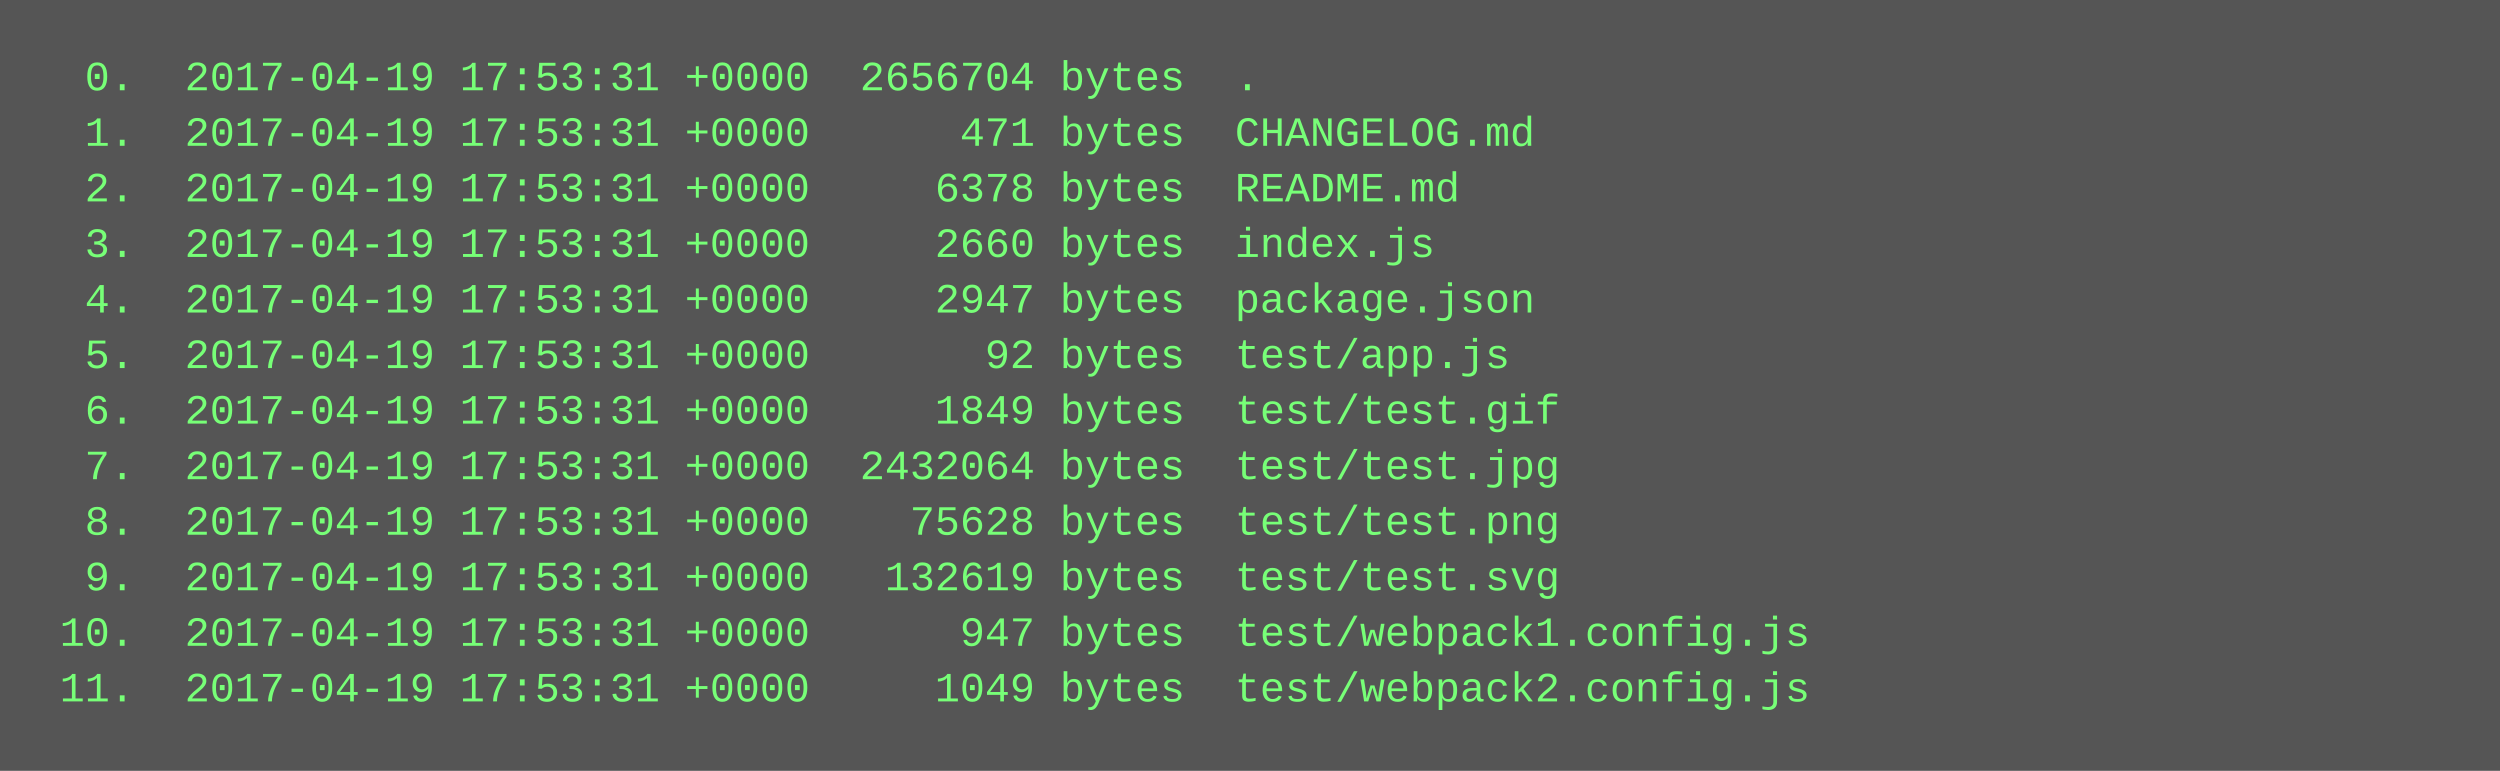
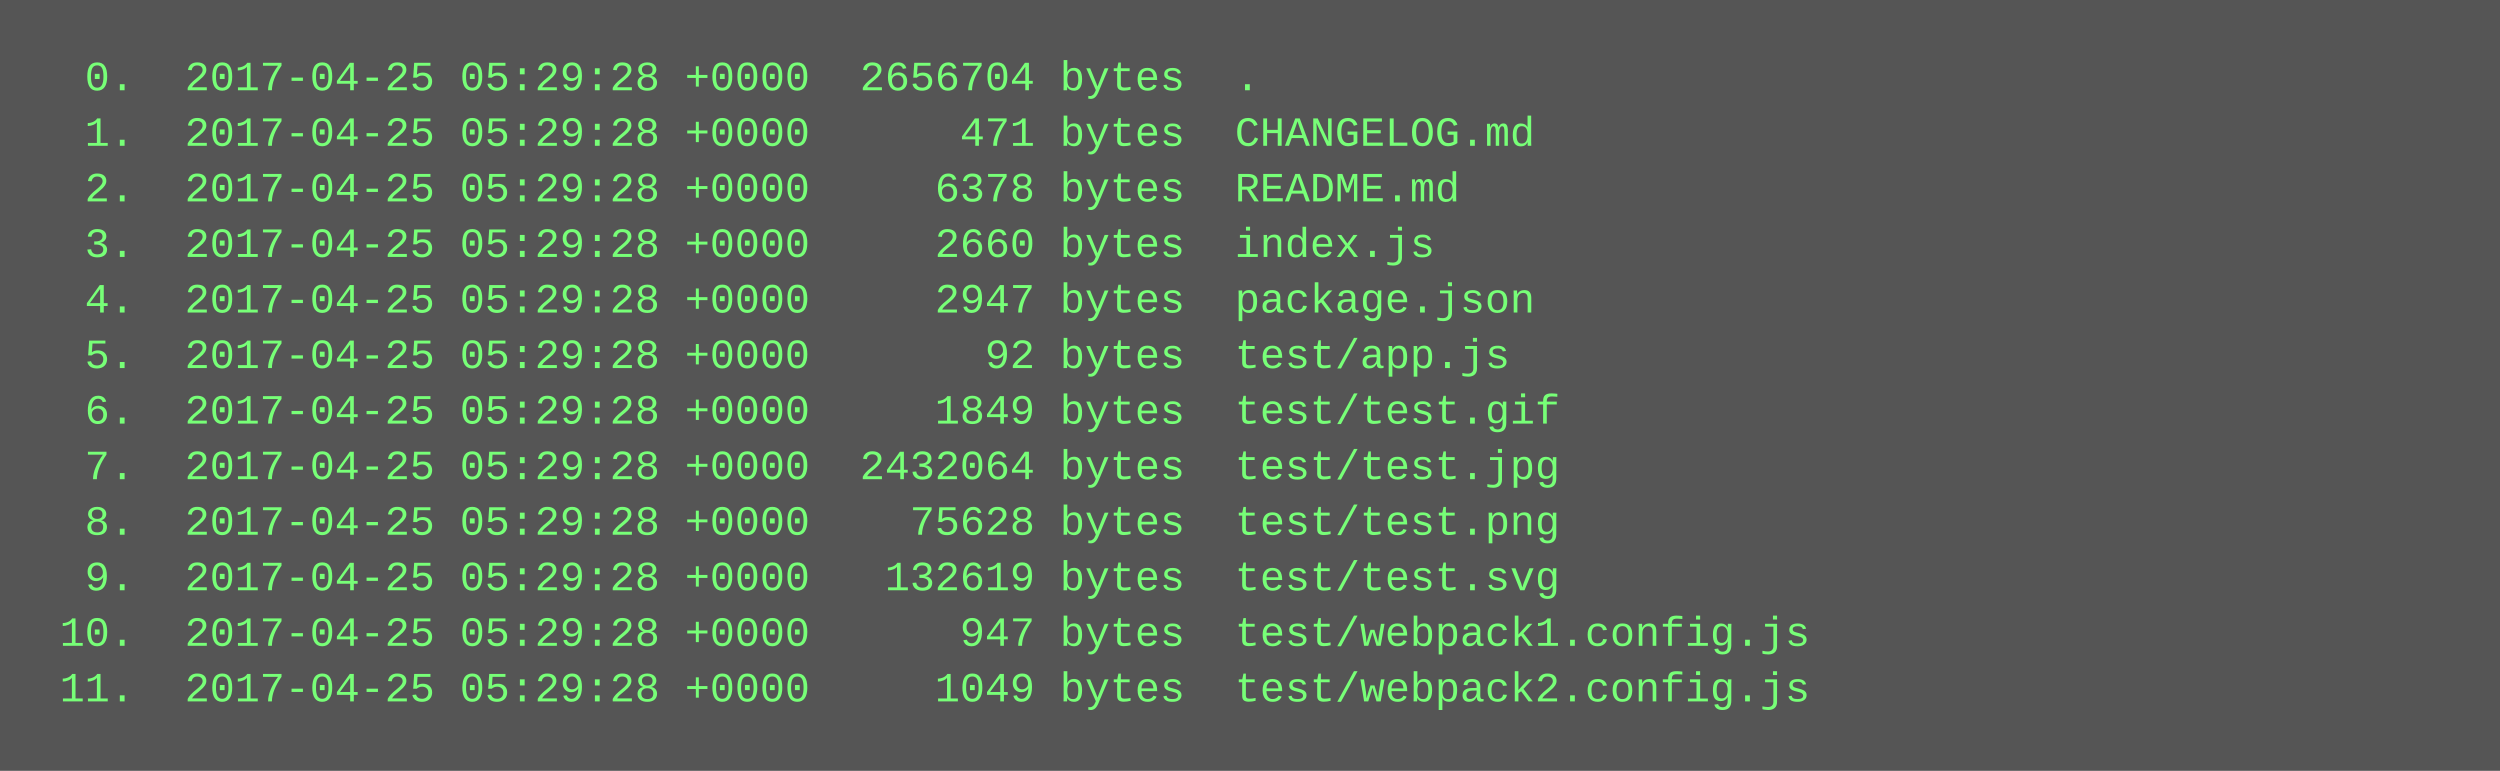
<svg xmlns="http://www.w3.org/2000/svg" height="222" width="720">
  <rect height="222" fill="#555" width="720" />
  <text fill="#7f7" font-family="Courier New" font-size="12" xml:space="preserve">
-     <tspan x="10" y="26">  0.  2017-04-19 17:53:31 +0000  2656704 bytes  .</tspan>
-     <tspan x="10" y="42">  1.  2017-04-19 17:53:31 +0000      471 bytes  CHANGELOG.md</tspan>
-     <tspan x="10" y="58">  2.  2017-04-19 17:53:31 +0000     6378 bytes  README.md</tspan>
-     <tspan x="10" y="74">  3.  2017-04-19 17:53:31 +0000     2660 bytes  index.js</tspan>
-     <tspan x="10" y="90">  4.  2017-04-19 17:53:31 +0000     2947 bytes  package.json</tspan>
-     <tspan x="10" y="106">  5.  2017-04-19 17:53:31 +0000       92 bytes  test/app.js</tspan>
-     <tspan x="10" y="122">  6.  2017-04-19 17:53:31 +0000     1849 bytes  test/test.gif</tspan>
-     <tspan x="10" y="138">  7.  2017-04-19 17:53:31 +0000  2432064 bytes  test/test.jpg</tspan>
-     <tspan x="10" y="154">  8.  2017-04-19 17:53:31 +0000    75628 bytes  test/test.png</tspan>
-     <tspan x="10" y="170">  9.  2017-04-19 17:53:31 +0000   132619 bytes  test/test.svg</tspan>
-     <tspan x="10" y="186"> 10.  2017-04-19 17:53:31 +0000      947 bytes  test/webpack1.config.js</tspan>
-     <tspan x="10" y="202"> 11.  2017-04-19 17:53:31 +0000     1049 bytes  test/webpack2.config.js</tspan>
+     <tspan x="10" y="26">  0.  2017-04-25 05:29:28 +0000  2656704 bytes  .</tspan>
+     <tspan x="10" y="42">  1.  2017-04-25 05:29:28 +0000      471 bytes  CHANGELOG.md</tspan>
+     <tspan x="10" y="58">  2.  2017-04-25 05:29:28 +0000     6378 bytes  README.md</tspan>
+     <tspan x="10" y="74">  3.  2017-04-25 05:29:28 +0000     2660 bytes  index.js</tspan>
+     <tspan x="10" y="90">  4.  2017-04-25 05:29:28 +0000     2947 bytes  package.json</tspan>
+     <tspan x="10" y="106">  5.  2017-04-25 05:29:28 +0000       92 bytes  test/app.js</tspan>
+     <tspan x="10" y="122">  6.  2017-04-25 05:29:28 +0000     1849 bytes  test/test.gif</tspan>
+     <tspan x="10" y="138">  7.  2017-04-25 05:29:28 +0000  2432064 bytes  test/test.jpg</tspan>
+     <tspan x="10" y="154">  8.  2017-04-25 05:29:28 +0000    75628 bytes  test/test.png</tspan>
+     <tspan x="10" y="170">  9.  2017-04-25 05:29:28 +0000   132619 bytes  test/test.svg</tspan>
+     <tspan x="10" y="186"> 10.  2017-04-25 05:29:28 +0000      947 bytes  test/webpack1.config.js</tspan>
+     <tspan x="10" y="202"> 11.  2017-04-25 05:29:28 +0000     1049 bytes  test/webpack2.config.js</tspan>
  </text>
</svg>
